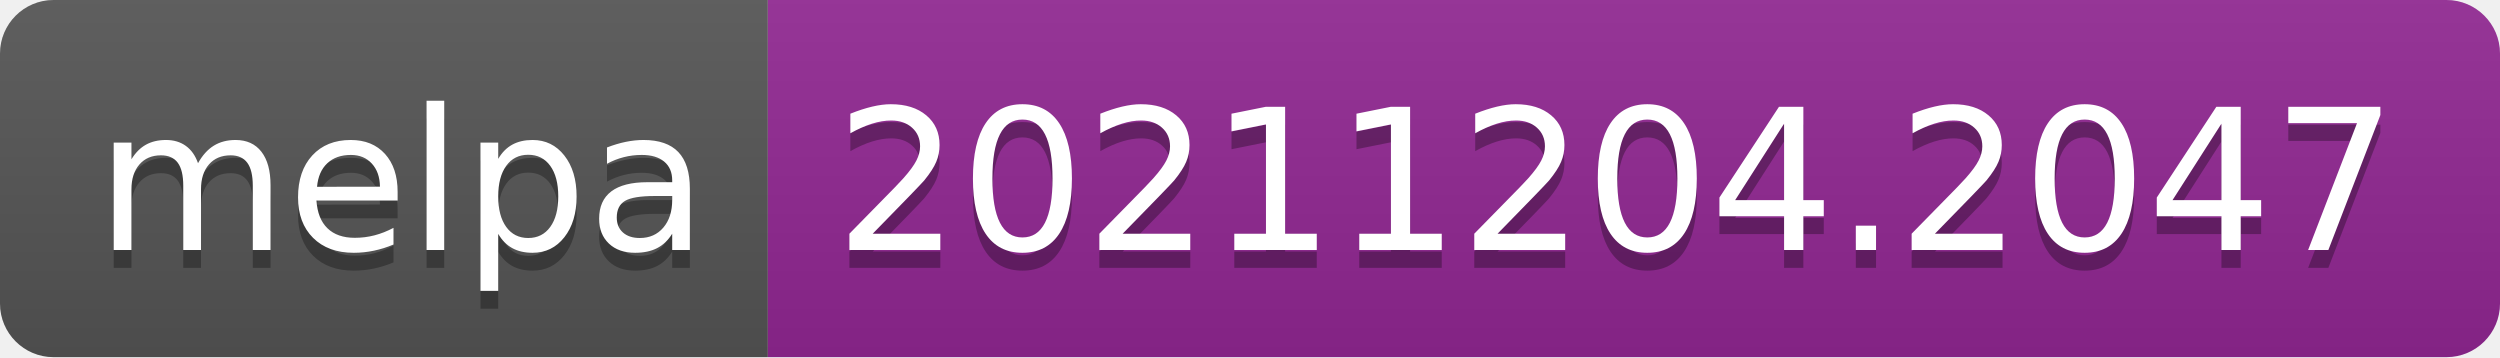
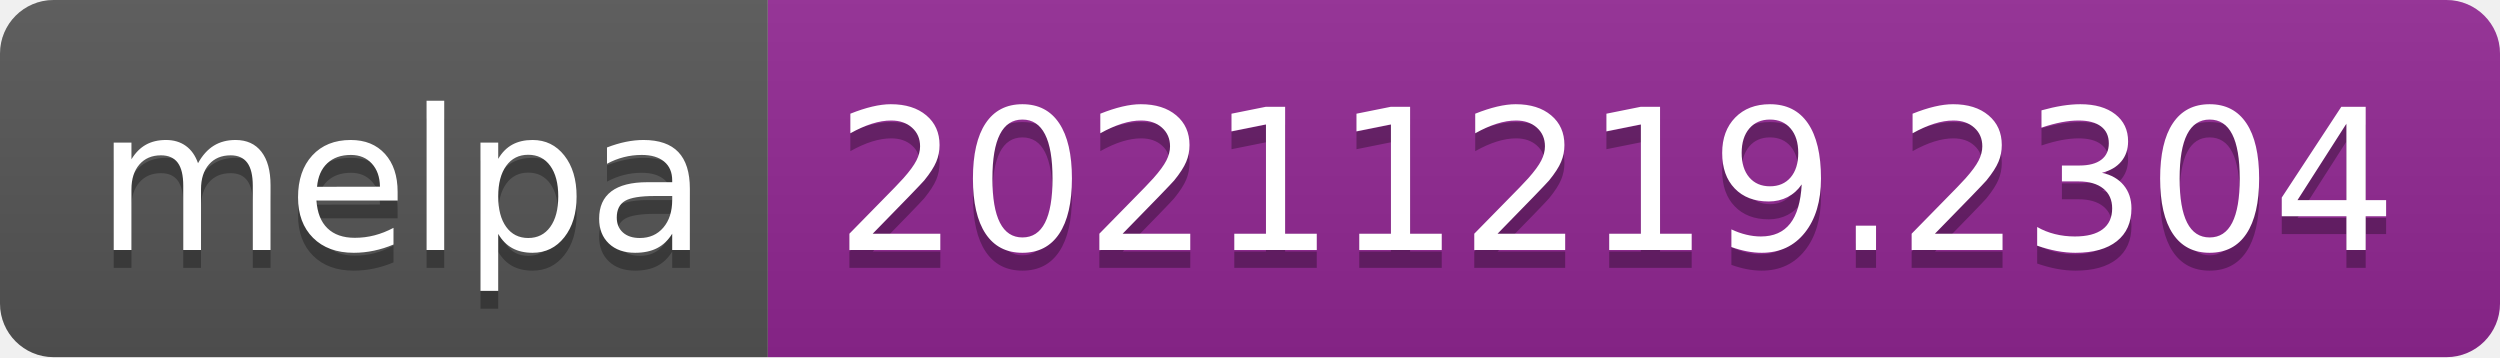
- <svg xmlns="http://www.w3.org/2000/svg" width="140" height="20" role="img" aria-label="melpa: 20211204.2047">
+ <svg xmlns="http://www.w3.org/2000/svg" width="140" height="20" role="img" aria-label="melpa: 20211219.2304">
  <linearGradient id="s" x2="0" y2="100%">
    <stop offset="0" stop-color="#bbb" stop-opacity=".1" />
    <stop offset="1" stop-opacity=".1" />
  </linearGradient>
  <clipPath id="r">
    <rect width="140" height="20" rx="3" fill="#fff" />
  </clipPath>
  <g clip-path="url(#r)">
    <rect width="43" height="20" fill="#555" />
    <rect x="43" width="97" height="20" fill="#922793" />
    <rect width="140" height="20" fill="url(#s)" />
  </g>
  <g fill="#fff" text-anchor="middle" font-family="Verdana,Geneva,DejaVu Sans,sans-serif" text-rendering="geometricPrecision" font-size="110">
    <text aria-hidden="true" x="225" y="150" fill="#010101" fill-opacity=".3" transform="scale(.1)" textLength="330">melpa</text>
    <text x="225" y="140" transform="scale(.1)" fill="#fff" textLength="330">melpa</text>
-     <text aria-hidden="true" x="905" y="150" fill="#010101" fill-opacity=".3" transform="scale(.1)" textLength="870">20211204.2047</text>
-     <text x="905" y="140" transform="scale(.1)" fill="#fff" textLength="870">20211204.2047</text>
+     <text aria-hidden="true" x="905" y="150" fill="#010101" fill-opacity=".3" transform="scale(.1)" textLength="870">20211219.2304</text>
+     <text x="905" y="140" transform="scale(.1)" fill="#fff" textLength="870">20211219.2304</text>
  </g>
</svg>
